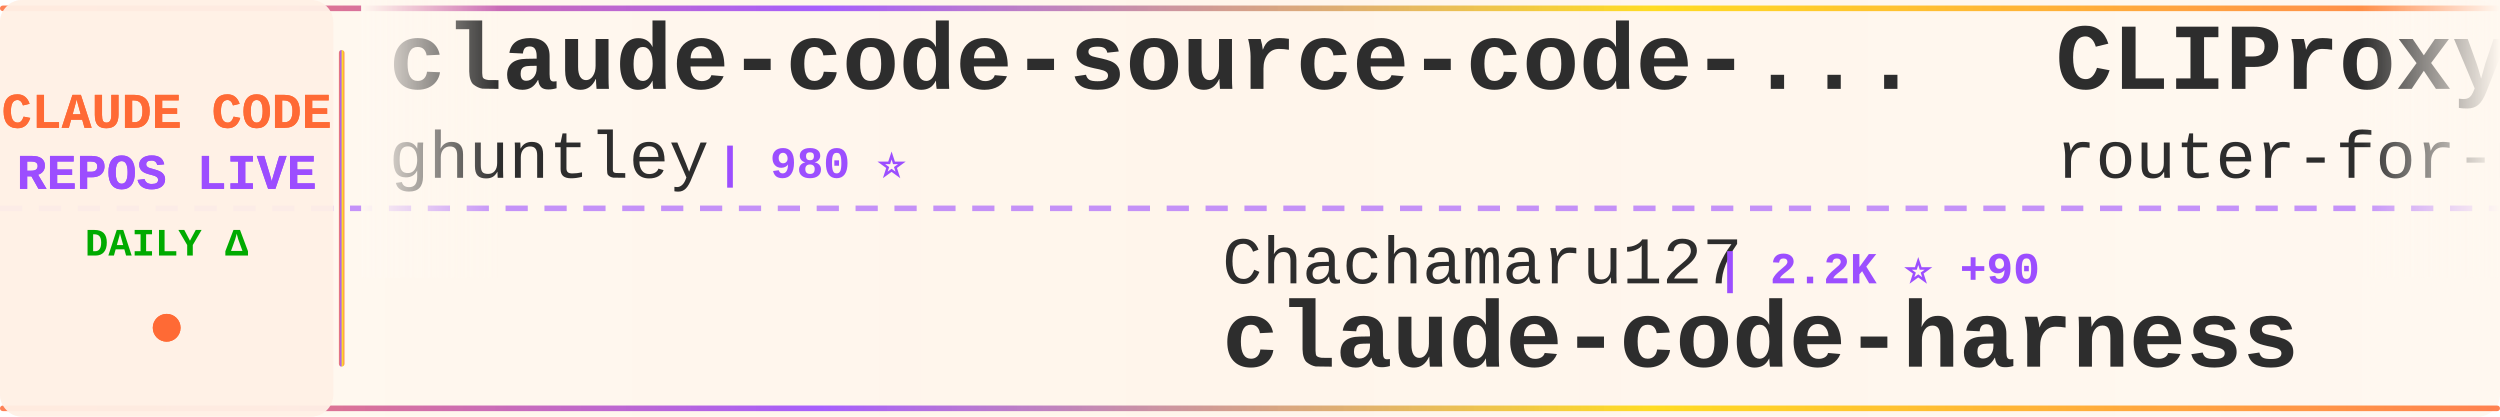
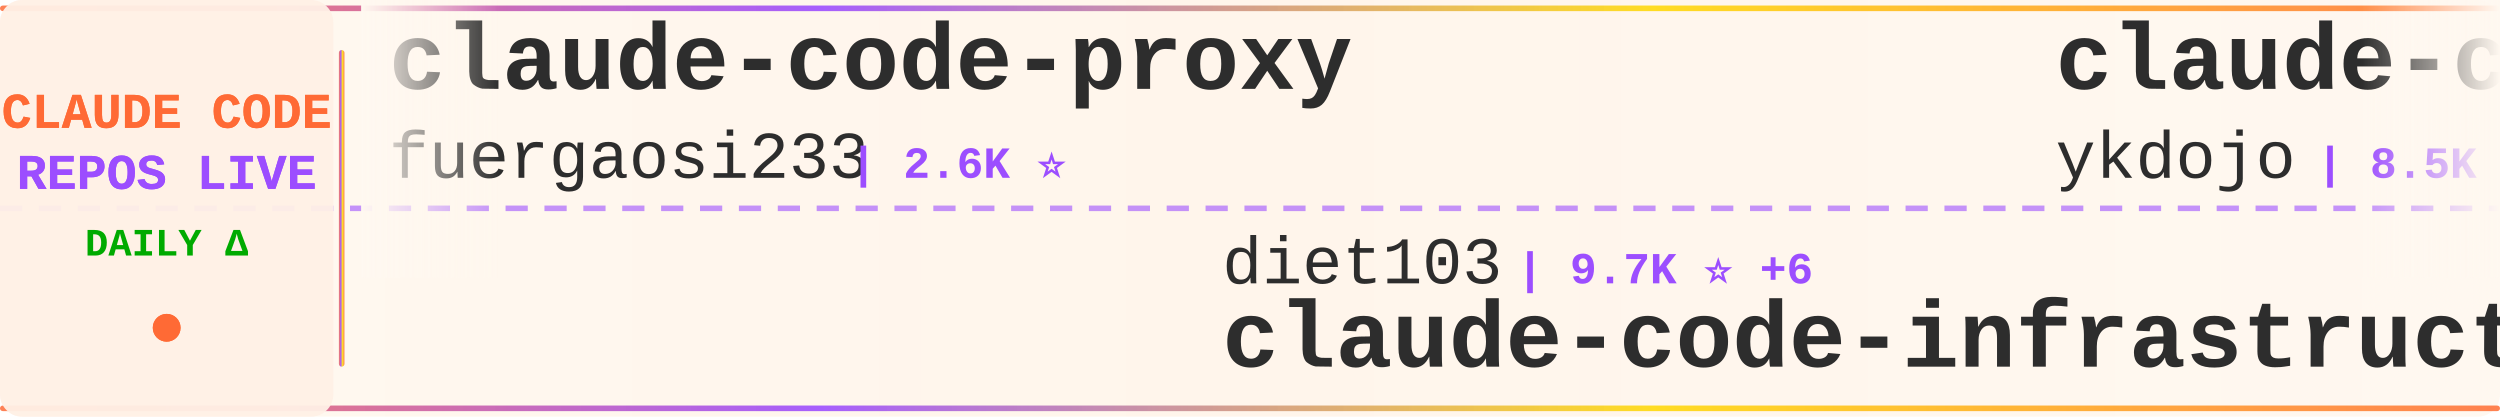
<svg xmlns="http://www.w3.org/2000/svg" width="900" height="150">
  <defs>
    <linearGradient id="tickerBg" x1="0%" y1="0%" x2="100%" y2="0%">
      <stop offset="0%" style="stop-color:#fff8f0;stop-opacity:0.98" />
      <stop offset="50%" style="stop-color:#fff5eb;stop-opacity:1" />
      <stop offset="100%" style="stop-color:#fff8f0;stop-opacity:0.98" />
    </linearGradient>
    <linearGradient id="borderGrad" x1="0%" y1="0%" x2="100%" y2="0%">
      <stop offset="0%" style="stop-color:#FF6B35;stop-opacity:0.85">
        <animate attributeName="stop-opacity" values="0.85;1;0.85" dur="2s" repeatCount="indefinite" />
      </stop>
      <stop offset="33%" style="stop-color:#9C4EFF;stop-opacity:0.9">
        <animate attributeName="stop-opacity" values="0.9;1;0.9" dur="2.2s" repeatCount="indefinite" />
      </stop>
      <stop offset="66%" style="stop-color:#FFD700;stop-opacity:0.85">
        <animate attributeName="stop-opacity" values="0.85;1;0.85" dur="1.8s" repeatCount="indefinite" />
      </stop>
      <stop offset="100%" style="stop-color:#FF6B35;stop-opacity:0.85">
        <animate attributeName="stop-opacity" values="0.85;1;0.85" dur="2s" repeatCount="indefinite" />
      </stop>
    </linearGradient>
    <filter id="textGlow">
      <feGaussianBlur stdDeviation="0.15" result="coloredBlur" />
      <feMerge>
        <feMergeNode in="coloredBlur" />
        <feMergeNode in="SourceGraphic" />
      </feMerge>
    </filter>
    <filter id="metricGlow">
      <feGaussianBlur stdDeviation="0.2" result="coloredBlur" />
      <feMerge>
        <feMergeNode in="coloredBlur" />
        <feMergeNode in="SourceGraphic" />
      </feMerge>
    </filter>
    <linearGradient id="leftFade" x1="0%" y1="0%" x2="100%" y2="0%">
      <stop offset="0%" style="stop-color:#fff8f0;stop-opacity:1" />
      <stop offset="100%" style="stop-color:#fff8f0;stop-opacity:0" />
    </linearGradient>
    <linearGradient id="rightFade" x1="0%" y1="0%" x2="100%" y2="0%">
      <stop offset="0%" style="stop-color:#fff8f0;stop-opacity:0" />
      <stop offset="100%" style="stop-color:#fff8f0;stop-opacity:1" />
    </linearGradient>
  </defs>
  <rect width="900" height="150" fill="url(#tickerBg)" rx="8" />
  <rect x="0" y="2" width="900" height="2" fill="url(#borderGrad)" rx="1" />
  <rect x="0" y="146" width="900" height="2" fill="url(#borderGrad)" rx="1" />
  <line x1="0" y1="75" x2="900" y2="75" stroke="#9C4EFF" stroke-width="2" stroke-dasharray="8 6" opacity="0.6" />
  <rect x="0" y="0" width="120" height="150" fill="#fff0e6" opacity="0.95" rx="8" />
  <text x="60" y="46" font-family="'Courier New', monospace" font-size="18" font-weight="bold" fill="#FF6B35" text-anchor="middle" filter="url(#textGlow)">
    CLAUDE CODE
  </text>
  <text x="60" y="68" font-family="'Courier New', monospace" font-size="18" font-weight="bold" fill="#9C4EFF" text-anchor="middle" filter="url(#textGlow)">
    REPOS LIVE
  </text>
  <text x="60" y="92" font-family="'Courier New', monospace" font-size="14" font-weight="bold" fill="#00aa00" text-anchor="middle">
    DAILY Δ
  </text>
  <circle cx="60" cy="118" r="5" fill="#FF6B35" filter="url(#metricGlow)">
    <animate attributeName="r" values="4;6;4" dur="1.5s" repeatCount="indefinite" />
    <animate attributeName="opacity" values="0.6;1;0.6" dur="1.5s" repeatCount="indefinite" />
  </circle>
  <rect x="122" y="18" width="2" height="114" fill="url(#borderGrad)" rx="1" />
  <clipPath id="tickerClip">
    <rect x="130" y="0" width="770" height="150" />
  </clipPath>
  <g clip-path="url(#tickerClip)">
    <g id="tickerItems">
      <animateTransform attributeName="transform" attributeType="XML" type="translate" from="0 0" to="-3000 0" dur="54s" repeatCount="indefinite" />
      <g transform="translate(0, 0)">
-         <text x="140" y="32" font-family="'Courier New', monospace" font-size="34" font-weight="bold" fill="#2d2d2d">claude-code-source-code-...</text>
-         <text x="140" y="64" font-family="'Courier New', monospace" font-size="24" font-weight="normal" fill="#2d2d2d" opacity="1.0">ghuntley</text>
-         <text x="258" y="64" font-family="'Courier New', monospace" font-size="16" font-weight="bold" fill="#9C4EFF"> | 980 ⭐</text>
+         <text x="140" y="32" font-family="'Courier New', monospace" font-size="34" font-weight="bold" fill="#2d2d2d">claude-code-proxy</text>
+         <text x="140" y="64" font-family="'Courier New', monospace" font-size="24" font-weight="normal" fill="#2d2d2d" opacity="1.0">fuergaosi233</text>
+         <text x="306" y="64" font-family="'Courier New', monospace" font-size="16" font-weight="bold" fill="#9C4EFF"> | 2.6K ⭐</text>
      </g>
      <g transform="translate(300, 0)">
-         <text x="140" y="102" font-family="'Courier New', monospace" font-size="24" font-weight="normal" fill="#2d2d2d" opacity="1.0">Chachamaru127</text>
-         <text x="318" y="102" font-family="'Courier New', monospace" font-size="16" font-weight="bold" fill="#9C4EFF"> | 2.2K ⭐ +90</text>
-         <text x="140" y="132" font-family="'Courier New', monospace" font-size="34" font-weight="bold" fill="#2d2d2d">claude-code-harness</text>
+         <text x="140" y="102" font-family="'Courier New', monospace" font-size="24" font-weight="normal" fill="#2d2d2d" opacity="1.0">diet103</text>
+         <text x="246" y="102" font-family="'Courier New', monospace" font-size="16" font-weight="bold" fill="#9C4EFF"> | 9.7K ⭐ +6</text>
+         <text x="140" y="132" font-family="'Courier New', monospace" font-size="34" font-weight="bold" fill="#2d2d2d">claude-code-infrastructu...</text>
      </g>
      <g transform="translate(600, 0)">
-         <text x="140" y="32" font-family="'Courier New', monospace" font-size="34" font-weight="bold" fill="#2d2d2d">CLIProxyAPI</text>
-         <text x="140" y="64" font-family="'Courier New', monospace" font-size="24" font-weight="normal" fill="#2d2d2d" opacity="1.0">router-for-me</text>
-         <text x="318" y="64" font-family="'Courier New', monospace" font-size="16" font-weight="bold" fill="#9C4EFF"> | 35.4K ⭐ +152</text>
-       </g>
-       <g transform="translate(900, 0)">
-         <text x="140" y="102" font-family="'Courier New', monospace" font-size="24" font-weight="normal" fill="#2d2d2d" opacity="1.0">wanshuiyin</text>
-         <text x="282" y="102" font-family="'Courier New', monospace" font-size="16" font-weight="bold" fill="#9C4EFF"> | 11.0K ⭐ +66</text>
-         <text x="140" y="132" font-family="'Courier New', monospace" font-size="34" font-weight="bold" fill="#2d2d2d">Auto-claude-code-researc...</text>
-       </g>
-       <g transform="translate(1200, 0)">
-         <text x="140" y="32" font-family="'Courier New', monospace" font-size="34" font-weight="bold" fill="#2d2d2d">claude-code-workflows</text>
-         <text x="140" y="64" font-family="'Courier New', monospace" font-size="24" font-weight="normal" fill="#2d2d2d" opacity="1.0">OneRedOak</text>
-         <text x="270" y="64" font-family="'Courier New', monospace" font-size="16" font-weight="bold" fill="#9C4EFF"> | 3.8K ⭐ +2</text>
-       </g>
-       <g transform="translate(1500, 0)">
-         <text x="140" y="102" font-family="'Courier New', monospace" font-size="24" font-weight="normal" fill="#2d2d2d" opacity="1.0">anthropics</text>
-         <text x="282" y="102" font-family="'Courier New', monospace" font-size="16" font-weight="bold" fill="#9C4EFF"> | 850 ⭐</text>
-         <text x="140" y="132" font-family="'Courier New', monospace" font-size="34" font-weight="bold" fill="#2d2d2d">claude-code-base-action</text>
-       </g>
-       <g transform="translate(1800, 0)">
-         <text x="140" y="32" font-family="'Courier New', monospace" font-size="34" font-weight="bold" fill="#2d2d2d">Claude-Code</text>
-         <text x="140" y="64" font-family="'Courier New', monospace" font-size="24" font-weight="normal" fill="#2d2d2d" opacity="1.0">KPR111</text>
-         <text x="234" y="64" font-family="'Courier New', monospace" font-size="16" font-weight="bold" fill="#9C4EFF"> | 18 ⭐</text>
-       </g>
-       <g transform="translate(2100, 0)">
-         <text x="140" y="102" font-family="'Courier New', monospace" font-size="24" font-weight="normal" fill="#2d2d2d" opacity="1.0">ponponon</text>
-         <text x="258" y="102" font-family="'Courier New', monospace" font-size="16" font-weight="bold" fill="#9C4EFF"> | 2.3K ⭐ +4</text>
-         <text x="140" y="132" font-family="'Courier New', monospace" font-size="34" font-weight="bold" fill="#2d2d2d">claude_code_src</text>
-       </g>
-       <g transform="translate(2400, 0)">
        <text x="140" y="32" font-family="'Courier New', monospace" font-size="34" font-weight="bold" fill="#2d2d2d">claude-code-tips</text>
        <text x="140" y="64" font-family="'Courier New', monospace" font-size="24" font-weight="normal" fill="#2d2d2d" opacity="1.0">ykdojo</text>
        <text x="234" y="64" font-family="'Courier New', monospace" font-size="16" font-weight="bold" fill="#9C4EFF"> | 8.5K ⭐ +15</text>
      </g>
+       <g transform="translate(900, 0)">
+         <text x="140" y="102" font-family="'Courier New', monospace" font-size="24" font-weight="normal" fill="#2d2d2d" opacity="1.0">snarktank</text>
+         <text x="270" y="102" font-family="'Courier New', monospace" font-size="16" font-weight="bold" fill="#9C4EFF"> | 19.7K ⭐ +26</text>
+         <text x="140" y="132" font-family="'Courier New', monospace" font-size="34" font-weight="bold" fill="#2d2d2d">ralph</text>
+       </g>
+       <g transform="translate(1200, 0)">
+         <text x="140" y="32" font-family="'Courier New', monospace" font-size="34" font-weight="bold" fill="#2d2d2d">ClaudeCode</text>
+         <text x="140" y="64" font-family="'Courier New', monospace" font-size="24" font-weight="normal" fill="#2d2d2d" opacity="1.0">guanshan</text>
+         <text x="258" y="64" font-family="'Courier New', monospace" font-size="16" font-weight="bold" fill="#9C4EFF"> | 60 ⭐</text>
+       </g>
+       <g transform="translate(1500, 0)">
+         <text x="140" y="102" font-family="'Courier New', monospace" font-size="24" font-weight="normal" fill="#2d2d2d" opacity="1.0">hangsman</text>
+         <text x="258" y="102" font-family="'Courier New', monospace" font-size="16" font-weight="bold" fill="#9C4EFF"> | 781 ⭐</text>
+         <text x="140" y="132" font-family="'Courier New', monospace" font-size="34" font-weight="bold" fill="#2d2d2d">claude-code-source</text>
+       </g>
+       <g transform="translate(1800, 0)">
+         <text x="140" y="32" font-family="'Courier New', monospace" font-size="34" font-weight="bold" fill="#2d2d2d">skills</text>
+         <text x="140" y="64" font-family="'Courier New', monospace" font-size="24" font-weight="normal" fill="#2d2d2d" opacity="1.0">anthropics</text>
+         <text x="282" y="64" font-family="'Courier New', monospace" font-size="16" font-weight="bold" fill="#9C4EFF"> | 143.6K ⭐ +628</text>
+       </g>
+       <g transform="translate(2100, 0)">
+         <text x="140" y="102" font-family="'Courier New', monospace" font-size="24" font-weight="normal" fill="#2d2d2d" opacity="1.0">ChrisWiles</text>
+         <text x="282" y="102" font-family="'Courier New', monospace" font-size="16" font-weight="bold" fill="#9C4EFF"> | 5.9K ⭐ +1</text>
+         <text x="140" y="132" font-family="'Courier New', monospace" font-size="34" font-weight="bold" fill="#2d2d2d">claude-code-showcase</text>
+       </g>
+       <g transform="translate(2400, 0)">
+         <text x="140" y="32" font-family="'Courier New', monospace" font-size="34" font-weight="bold" fill="#2d2d2d">awesome-claude-code-tool...</text>
+         <text x="140" y="64" font-family="'Courier New', monospace" font-size="24" font-weight="normal" fill="#2d2d2d" opacity="1.0">rohitg00</text>
+         <text x="258" y="64" font-family="'Courier New', monospace" font-size="16" font-weight="bold" fill="#9C4EFF"> | 1.9K ⭐ +15</text>
+       </g>
      <g transform="translate(2700, 0)">
-         <text x="140" y="102" font-family="'Courier New', monospace" font-size="24" font-weight="normal" fill="#2d2d2d" opacity="1.0">musistudio</text>
-         <text x="282" y="102" font-family="'Courier New', monospace" font-size="16" font-weight="bold" fill="#9C4EFF"> | 34.5K ⭐ +43</text>
-         <text x="140" y="132" font-family="'Courier New', monospace" font-size="34" font-weight="bold" fill="#2d2d2d">claude-code-router</text>
+         <text x="140" y="102" font-family="'Courier New', monospace" font-size="24" font-weight="normal" fill="#2d2d2d" opacity="1.0">Donchitos</text>
+         <text x="270" y="102" font-family="'Courier New', monospace" font-size="16" font-weight="bold" fill="#9C4EFF"> | 20.4K ⭐ +64</text>
+         <text x="140" y="132" font-family="'Courier New', monospace" font-size="34" font-weight="bold" fill="#2d2d2d">Claude-Code-Game-Studios</text>
      </g>
      <g transform="translate(3000, 0)">
-         <text x="140" y="32" font-family="'Courier New', monospace" font-size="34" font-weight="bold" fill="#2d2d2d">claude-code-source-code-...</text>
-         <text x="140" y="64" font-family="'Courier New', monospace" font-size="24" font-weight="normal" fill="#2d2d2d" opacity="1.0">ghuntley</text>
-         <text x="258" y="64" font-family="'Courier New', monospace" font-size="16" font-weight="bold" fill="#9C4EFF"> | 980 ⭐</text>
+         <text x="140" y="32" font-family="'Courier New', monospace" font-size="34" font-weight="bold" fill="#2d2d2d">claude-code-proxy</text>
+         <text x="140" y="64" font-family="'Courier New', monospace" font-size="24" font-weight="normal" fill="#2d2d2d" opacity="1.0">fuergaosi233</text>
+         <text x="306" y="64" font-family="'Courier New', monospace" font-size="16" font-weight="bold" fill="#9C4EFF"> | 2.6K ⭐</text>
      </g>
      <g transform="translate(3300, 0)">
-         <text x="140" y="102" font-family="'Courier New', monospace" font-size="24" font-weight="normal" fill="#2d2d2d" opacity="1.0">Chachamaru127</text>
-         <text x="318" y="102" font-family="'Courier New', monospace" font-size="16" font-weight="bold" fill="#9C4EFF"> | 2.2K ⭐ +90</text>
-         <text x="140" y="132" font-family="'Courier New', monospace" font-size="34" font-weight="bold" fill="#2d2d2d">claude-code-harness</text>
+         <text x="140" y="102" font-family="'Courier New', monospace" font-size="24" font-weight="normal" fill="#2d2d2d" opacity="1.0">diet103</text>
+         <text x="246" y="102" font-family="'Courier New', monospace" font-size="16" font-weight="bold" fill="#9C4EFF"> | 9.7K ⭐ +6</text>
+         <text x="140" y="132" font-family="'Courier New', monospace" font-size="34" font-weight="bold" fill="#2d2d2d">claude-code-infrastructu...</text>
      </g>
      <g transform="translate(3600, 0)">
-         <text x="140" y="32" font-family="'Courier New', monospace" font-size="34" font-weight="bold" fill="#2d2d2d">CLIProxyAPI</text>
-         <text x="140" y="64" font-family="'Courier New', monospace" font-size="24" font-weight="normal" fill="#2d2d2d" opacity="1.0">router-for-me</text>
-         <text x="318" y="64" font-family="'Courier New', monospace" font-size="16" font-weight="bold" fill="#9C4EFF"> | 35.4K ⭐ +152</text>
+         <text x="140" y="32" font-family="'Courier New', monospace" font-size="34" font-weight="bold" fill="#2d2d2d">claude-code-tips</text>
+         <text x="140" y="64" font-family="'Courier New', monospace" font-size="24" font-weight="normal" fill="#2d2d2d" opacity="1.0">ykdojo</text>
+         <text x="234" y="64" font-family="'Courier New', monospace" font-size="16" font-weight="bold" fill="#9C4EFF"> | 8.5K ⭐ +15</text>
      </g>
      <g transform="translate(3900, 0)">
-         <text x="140" y="102" font-family="'Courier New', monospace" font-size="24" font-weight="normal" fill="#2d2d2d" opacity="1.0">wanshuiyin</text>
-         <text x="282" y="102" font-family="'Courier New', monospace" font-size="16" font-weight="bold" fill="#9C4EFF"> | 11.0K ⭐ +66</text>
-         <text x="140" y="132" font-family="'Courier New', monospace" font-size="34" font-weight="bold" fill="#2d2d2d">Auto-claude-code-researc...</text>
+         <text x="140" y="102" font-family="'Courier New', monospace" font-size="24" font-weight="normal" fill="#2d2d2d" opacity="1.0">snarktank</text>
+         <text x="270" y="102" font-family="'Courier New', monospace" font-size="16" font-weight="bold" fill="#9C4EFF"> | 19.7K ⭐ +26</text>
+         <text x="140" y="132" font-family="'Courier New', monospace" font-size="34" font-weight="bold" fill="#2d2d2d">ralph</text>
      </g>
    </g>
  </g>
  <rect x="130" y="0" width="50" height="100" fill="url(#leftFade)" />
  <rect x="850" y="0" width="50" height="100" fill="url(#rightFade)" />
</svg>
